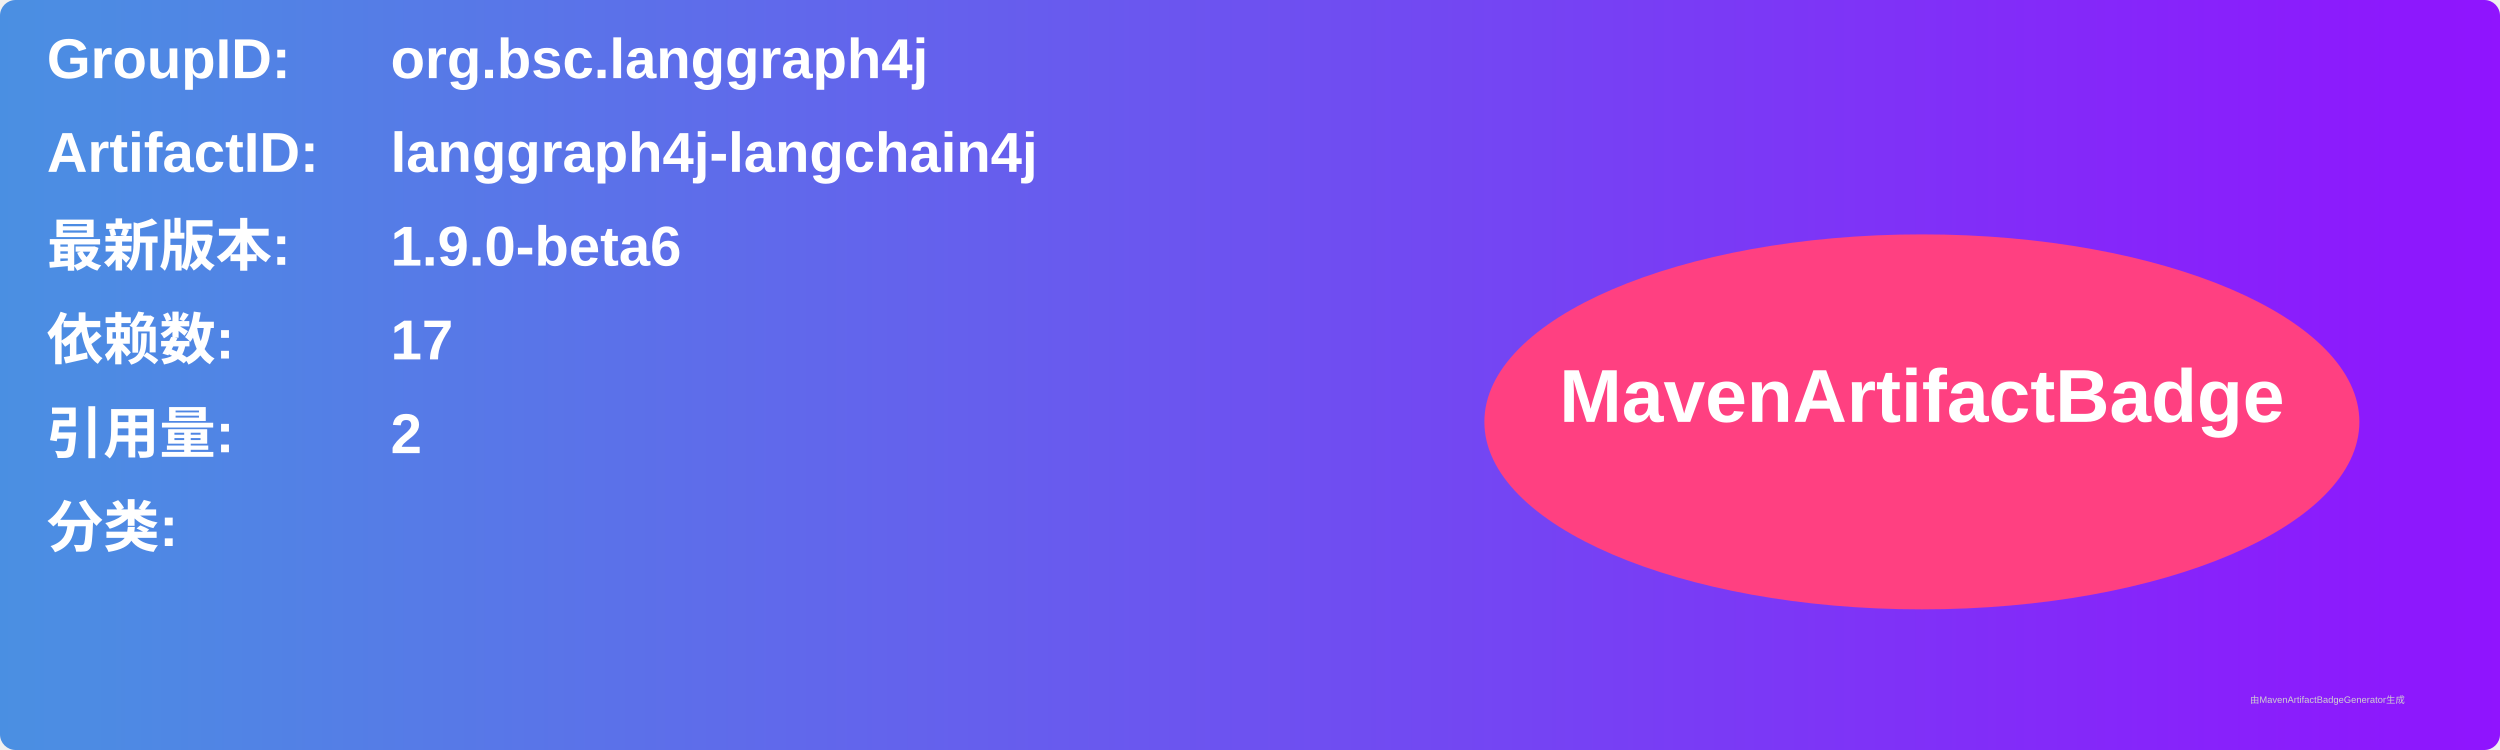
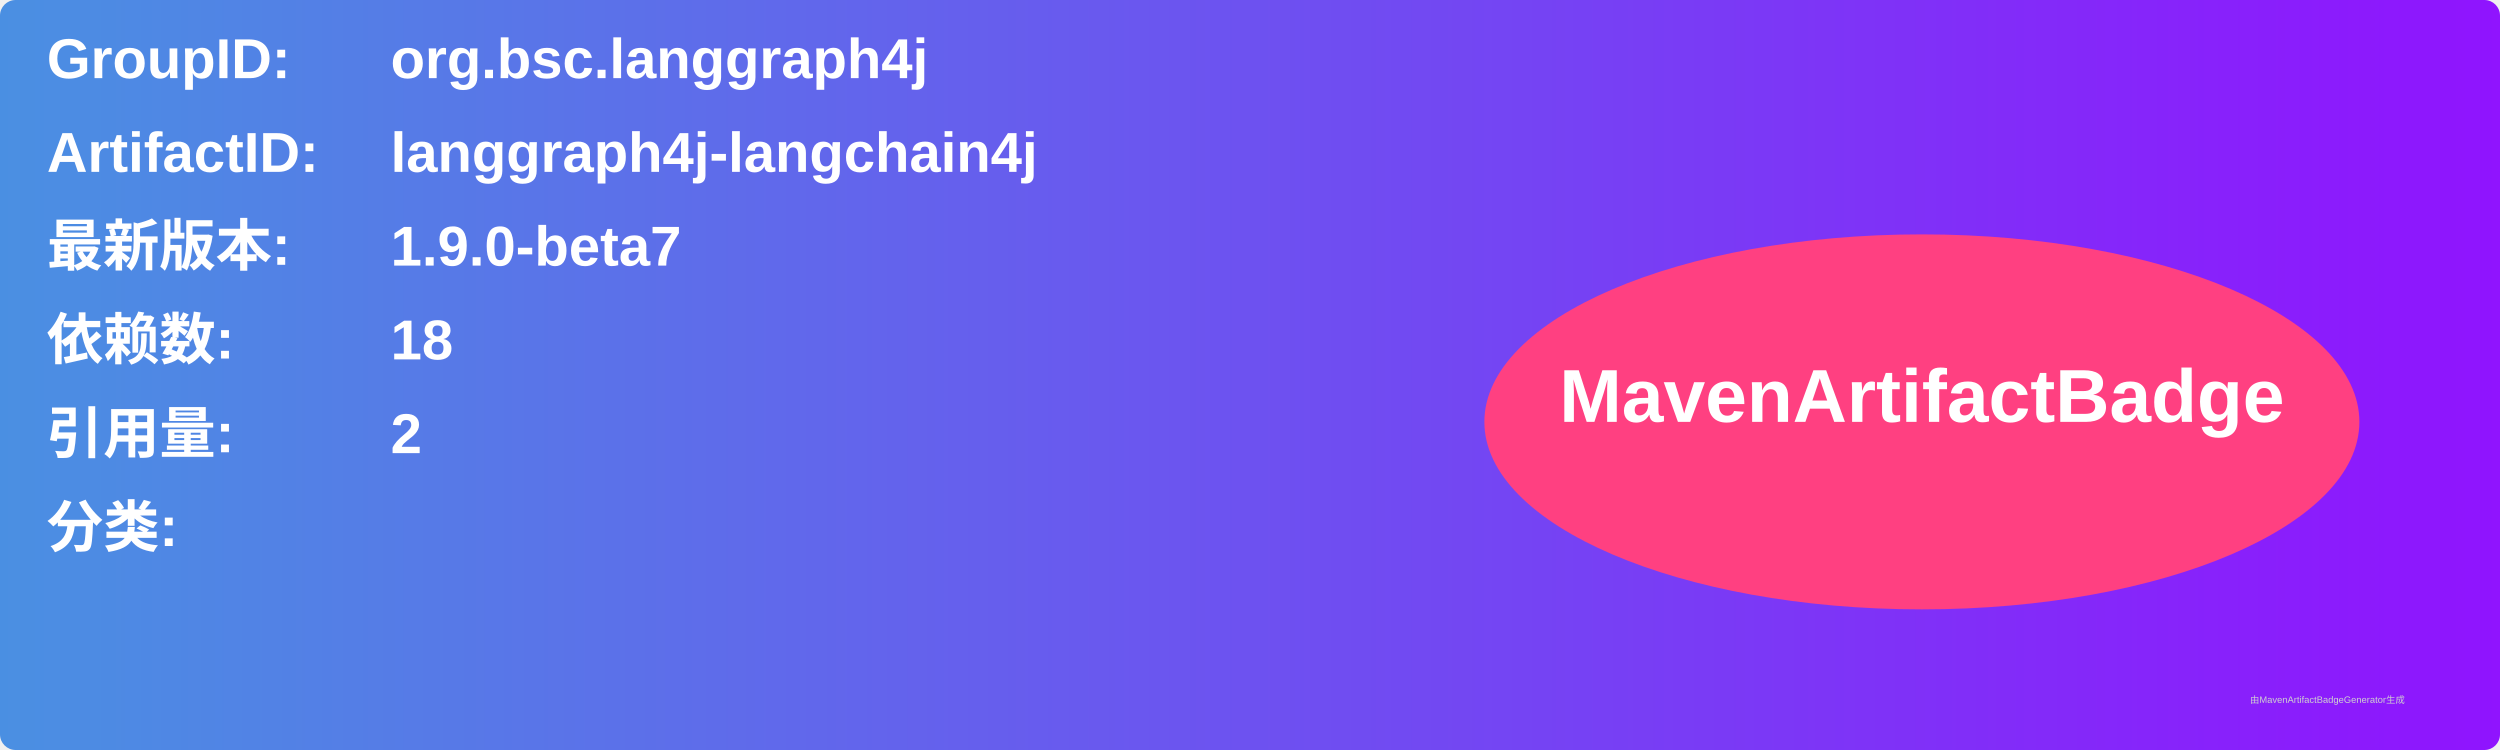
<svg xmlns="http://www.w3.org/2000/svg" width="800" height="240" viewBox="0 0 800 240">
  <linearGradient id="grad" x1="0%" y1="0%" x2="100%" y2="0%">
    <stop offset="0%" stop-color="#4a90e2" />
    <stop offset="100%" stop-color="#9013fe" />
  </linearGradient>
  <rect width="100%" height="100%" rx="5" ry="5" fill="url(#grad)" />
  <g transform="translate(15, 15)">
    <text x="0" y="10" font-family="Arial" font-size="18" fill="white" font-weight="bold" width="260">GroupID:</text>
    <text x="110" y="10" font-family="Arial" font-size="18" fill="white" font-weight="bold" width="460">org.bsc.langgraph4j</text>
    <text x="0" y="40" font-family="Arial" font-size="18" fill="white" font-weight="bold" width="260">ArtifactID:</text>
    <text x="110" y="40" font-family="Arial" font-size="18" fill="white" font-weight="bold" width="460">langgraph4j-langchain4j</text>
    <text x="0" y="70" font-family="Arial" font-size="18" fill="white" font-weight="bold">最新版本:</text>
    <text x="110" y="70" font-family="Arial" font-size="18" fill="white" font-weight="bold">
-       <tspan font-weight="bold">1.9.0-beta6</tspan>
+       <tspan font-weight="bold">1.9.0-beta7</tspan>
    </text>
    <text x="0" y="100" font-family="Arial" font-size="18" fill="white" font-weight="bold">依赖数: </text>
    <text x="110" y="100" font-family="Arial" font-size="18" fill="white">
-       <tspan font-weight="bold">17</tspan>
+       <tspan font-weight="bold">18</tspan>
    </text>
    <text x="0" y="130" font-family="Arial" font-size="18" fill="white" font-weight="bold">引用量: </text>
    <text x="110" y="130" font-family="Arial" font-size="18" fill="white">
      <tspan font-weight="bold">2</tspan>
    </text>
    <text x="0" y="160" font-family="Arial" font-size="18" fill="white" font-weight="bold">分类:</text>
    <text x="10" y="190" font-family="Arial" font-size="10" fill="white">
      <tspan font-weight="bold" />
    </text>
    <ellipse cx="600" cy="120" rx="140" ry="60" fill="#ff4081" />
    <text x="600" y="120" text-anchor="middle" font-family="Arial" font-size="24" fill="white" font-weight="bold">MavenArtifactBadge</text>
  </g>
  <text x="720" y="225" font-family="Arial" font-size="3" fill="#d0d0d0">由MavenArtifactBadgeGenerator生成</text>
</svg>
